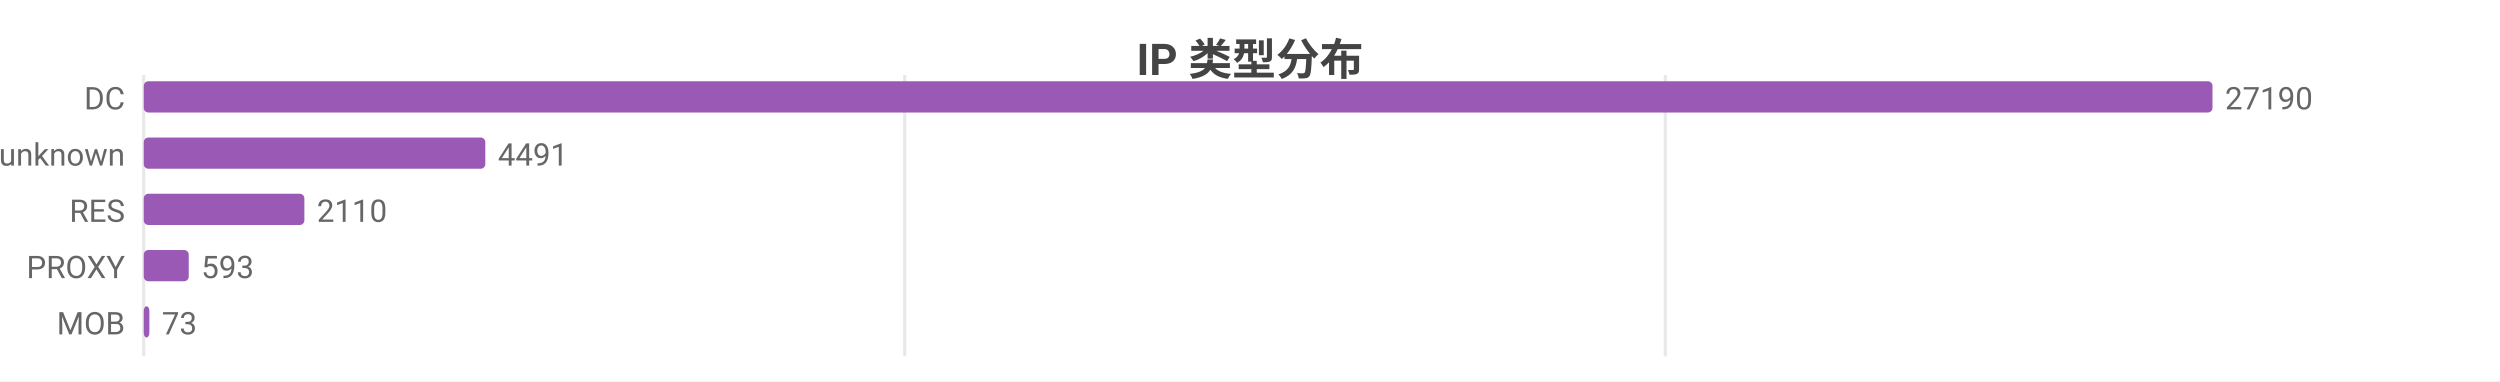
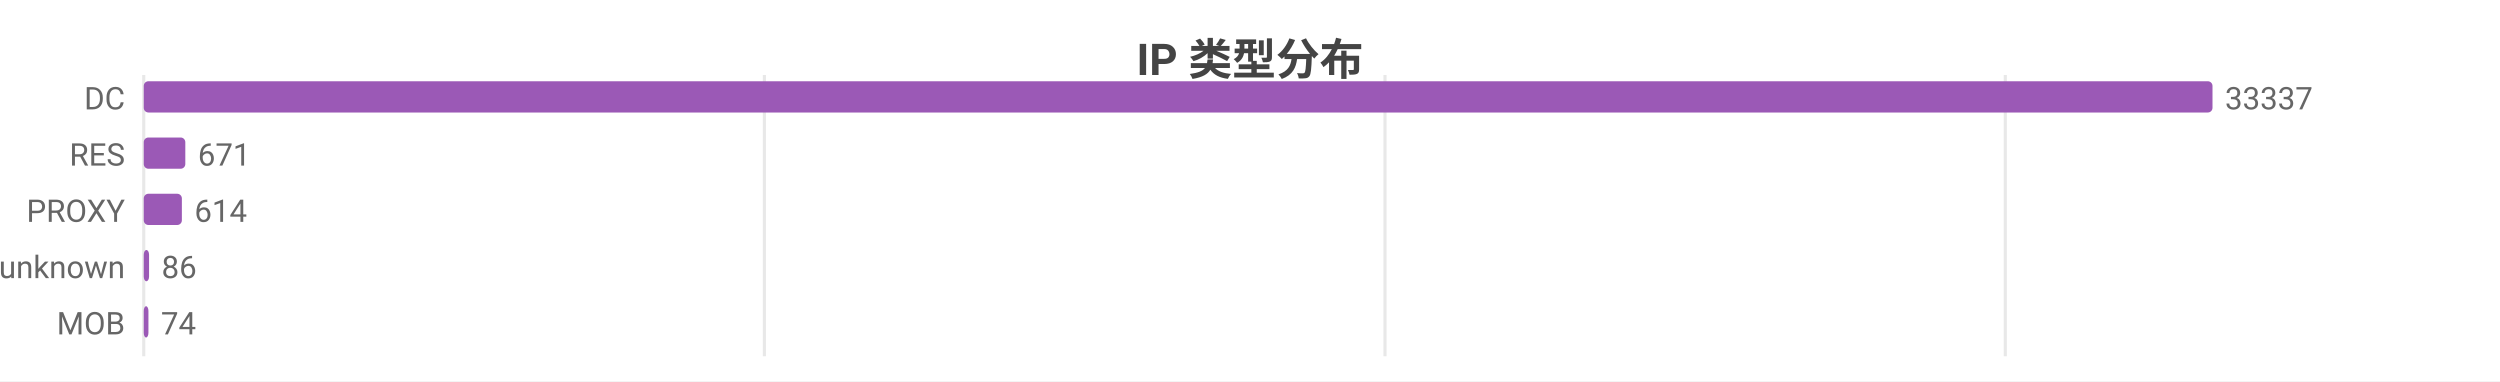
<svg xmlns="http://www.w3.org/2000/svg" width="800" height="122" viewBox="0 0 800 122">
  <rect width="800" height="122" fill="#ffffff" />
  <style>text{font-family:system-ui,-apple-system,'Segoe UI',Roboto,'PingFang SC','Microsoft YaHei','Noto Sans CJK SC',sans-serif}.g{stroke:#e8e8e8;stroke-width:1}.a{stroke:#999;stroke-width:1}.t{font-size:10px;fill:#666}.m{font-size:10px;text-anchor:middle;fill:#666}.e{font-size:10px;text-anchor:end;fill:#666}.l{font-size:11px;fill:#333}.tt{font-size:14px;font-weight:600;text-anchor:middle;fill:#444}.em{font-size:13px;text-anchor:middle;fill:#999}</style>
  <text class="tt" x="400.0" y="24">IP 类型分布</text>
  <line class="g" x1="46" y1="24" x2="46" y2="114" />
-   <line class="g" x1="289.5" y1="24" x2="289.5" y2="114" />
-   <line class="g" x1="532.9" y1="24" x2="532.9" y2="114" />
+   <line class="g" x1="244.6" y1="24" x2="244.6" y2="114" />
+   <line class="g" x1="443.2" y1="24" x2="443.2" y2="114" />
+   <line class="g" x1="641.7" y1="24" x2="641.7" y2="114" />
  <text class="e" x="40" y="35">DC</text>
  <rect x="46" y="26" width="662" height="10" fill="#9b59b6" rx="1.5" />
-   <text class="t" x="712" y="35">27190</text>
-   <text class="e" x="40" y="53">unknown</text>
-   <rect x="46" y="44" width="109.3" height="10" fill="#9b59b6" rx="1.5" />
-   <text class="t" x="159.3" y="53">4491</text>
-   <text class="e" x="40" y="71">RES</text>
-   <rect x="46" y="62" width="51.4" height="10" fill="#9b59b6" rx="1.5" />
-   <text class="t" x="101.4" y="71">2110</text>
-   <text class="e" x="40" y="89">PROXY</text>
-   <rect x="46" y="80" width="14.4" height="10" fill="#9b59b6" rx="1.5" />
-   <text class="t" x="64.4" y="89">593</text>
+   <text class="t" x="712" y="35">33337</text>
+   <text class="e" x="40" y="53">RES</text>
+   <rect x="46" y="44" width="13.3" height="10" fill="#9b59b6" rx="1.5" />
+   <text class="t" x="63.3" y="53">671</text>
+   <text class="e" x="40" y="71">PROXY</text>
+   <rect x="46" y="62" width="12.2" height="10" fill="#9b59b6" rx="1.5" />
+   <text class="t" x="62.2" y="71">614</text>
+   <text class="e" x="40" y="89">unknown</text>
+   <rect x="46" y="80" width="1.7" height="10" fill="#9b59b6" rx="1.5" />
+   <text class="t" x="51.7" y="89">86</text>
  <text class="e" x="40" y="107">MOB</text>
-   <rect x="46" y="98" width="1.8" height="10" fill="#9b59b6" rx="1.5" />
-   <text class="t" x="51.8" y="107">73</text>
+   <rect x="46" y="98" width="1.5" height="10" fill="#9b59b6" rx="1.5" />
+   <text class="t" x="51.5" y="107">74</text>
</svg>
